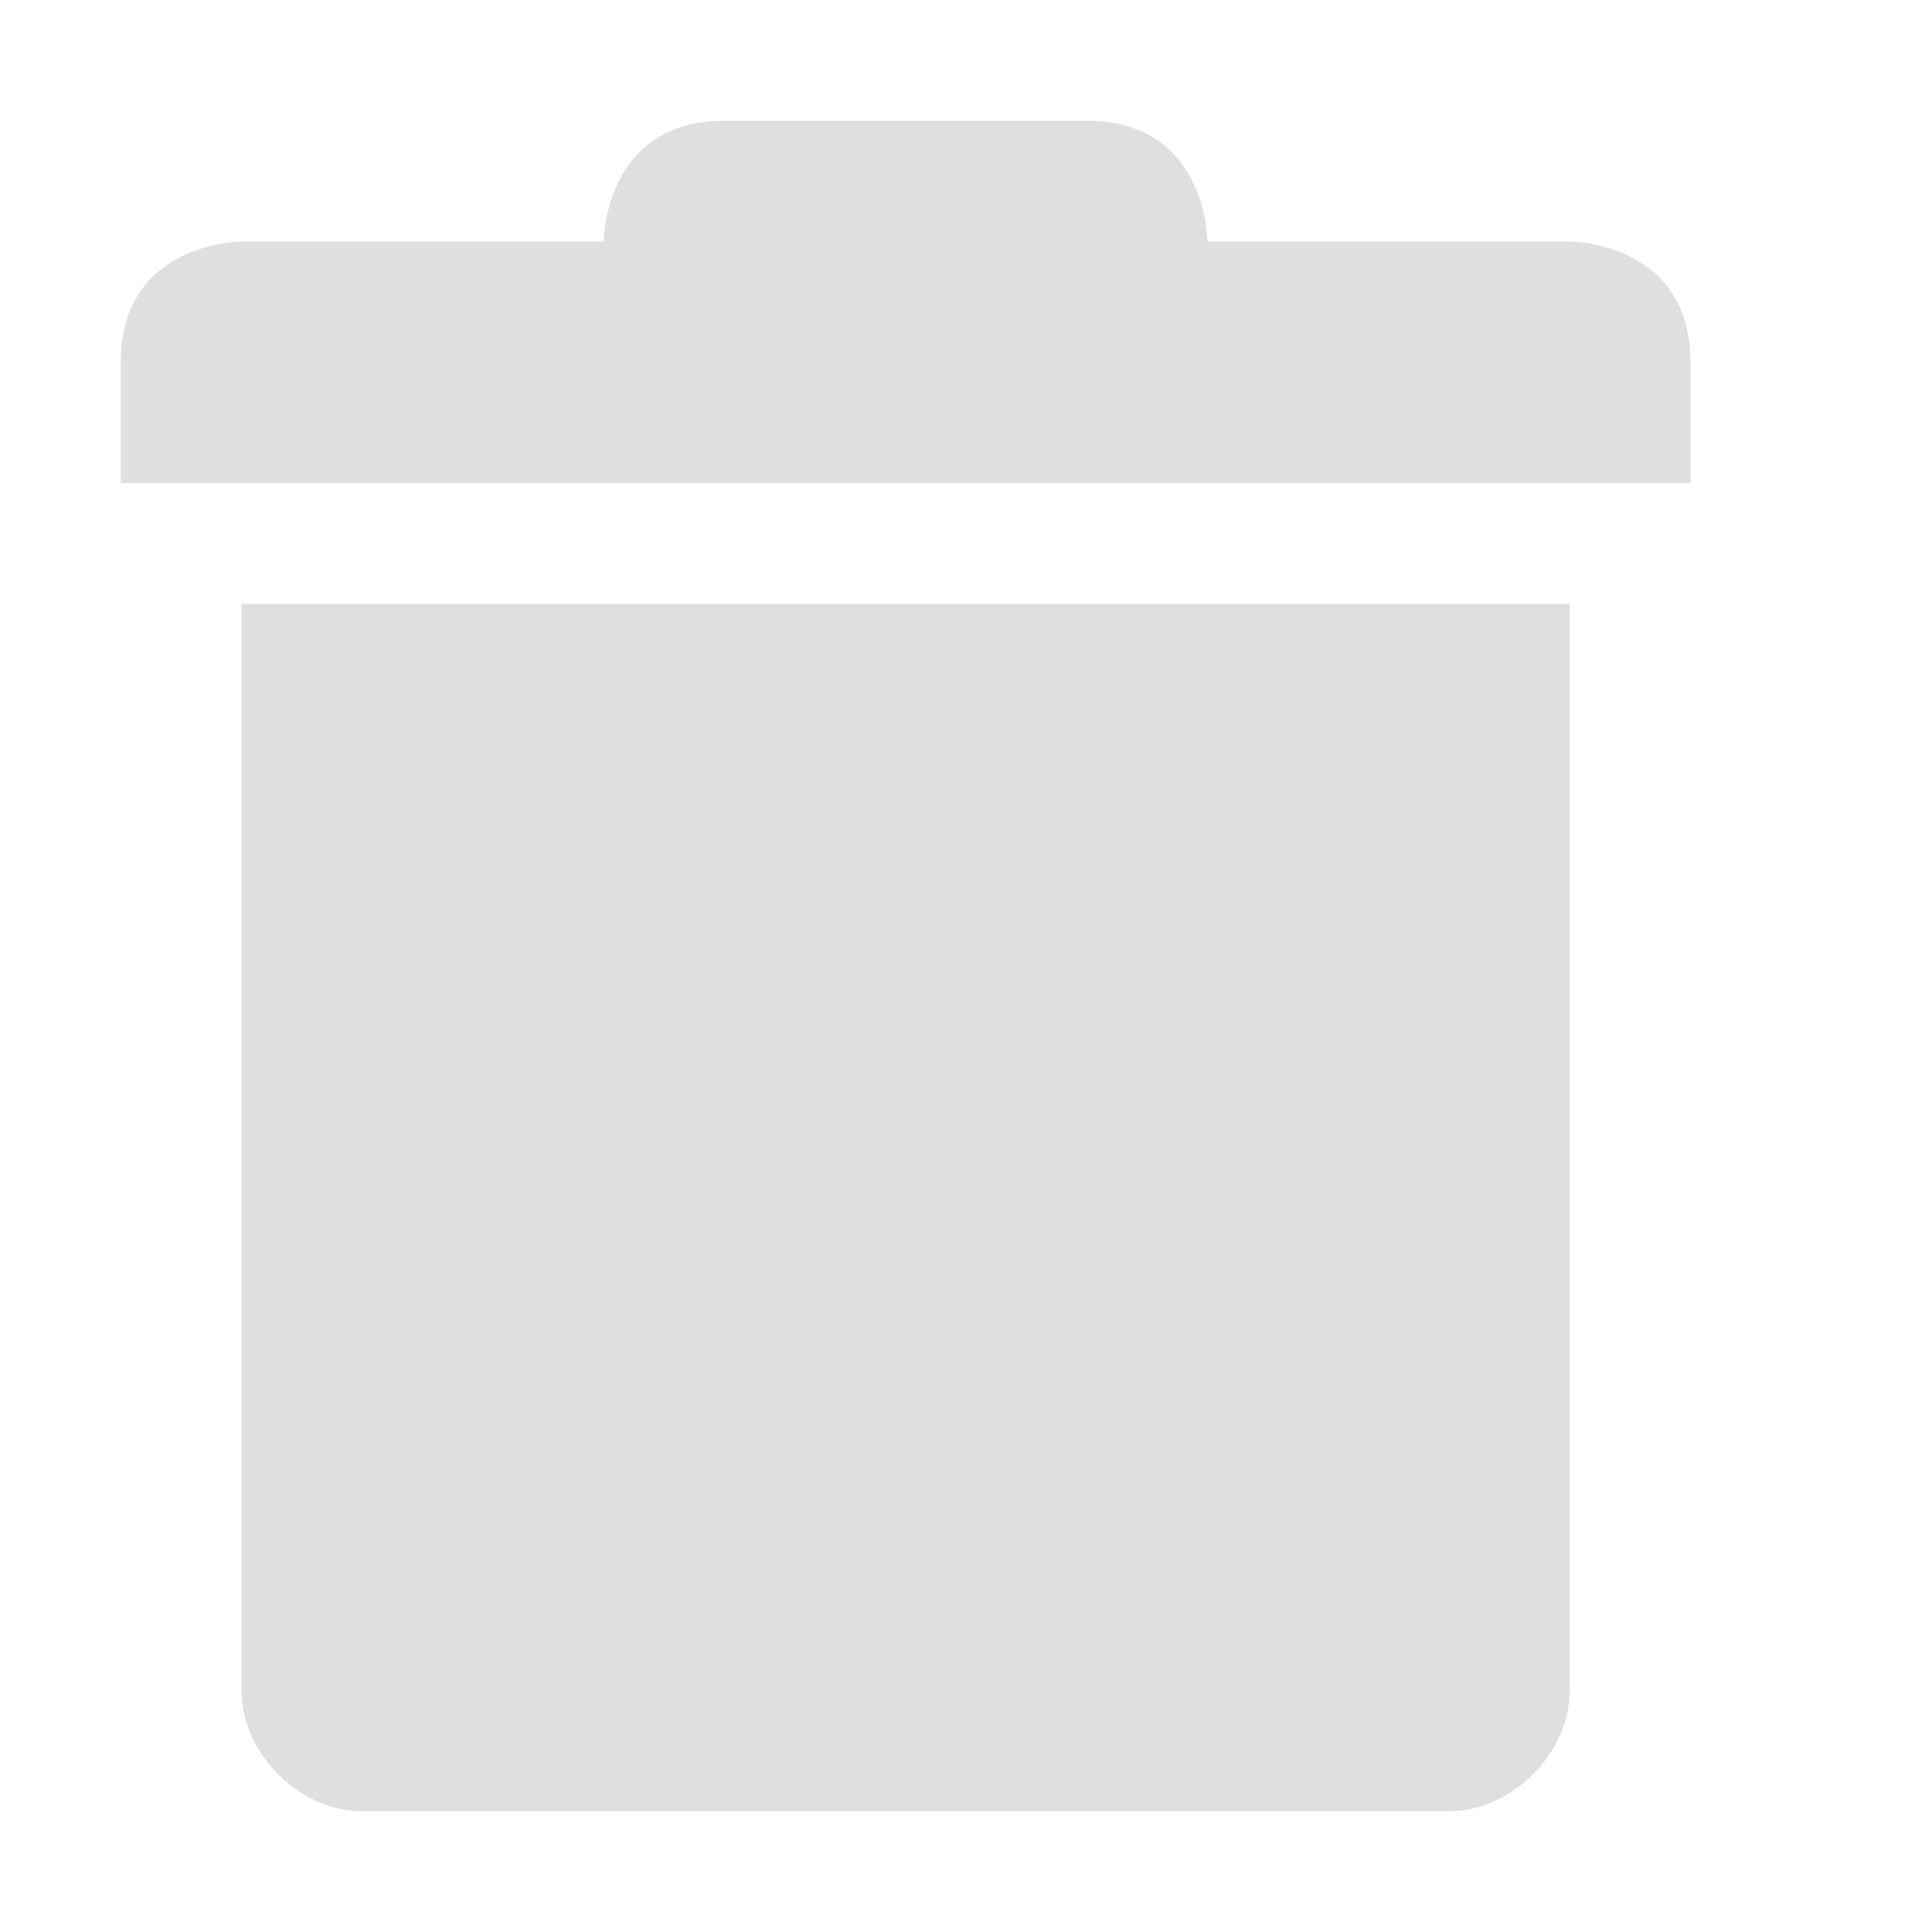
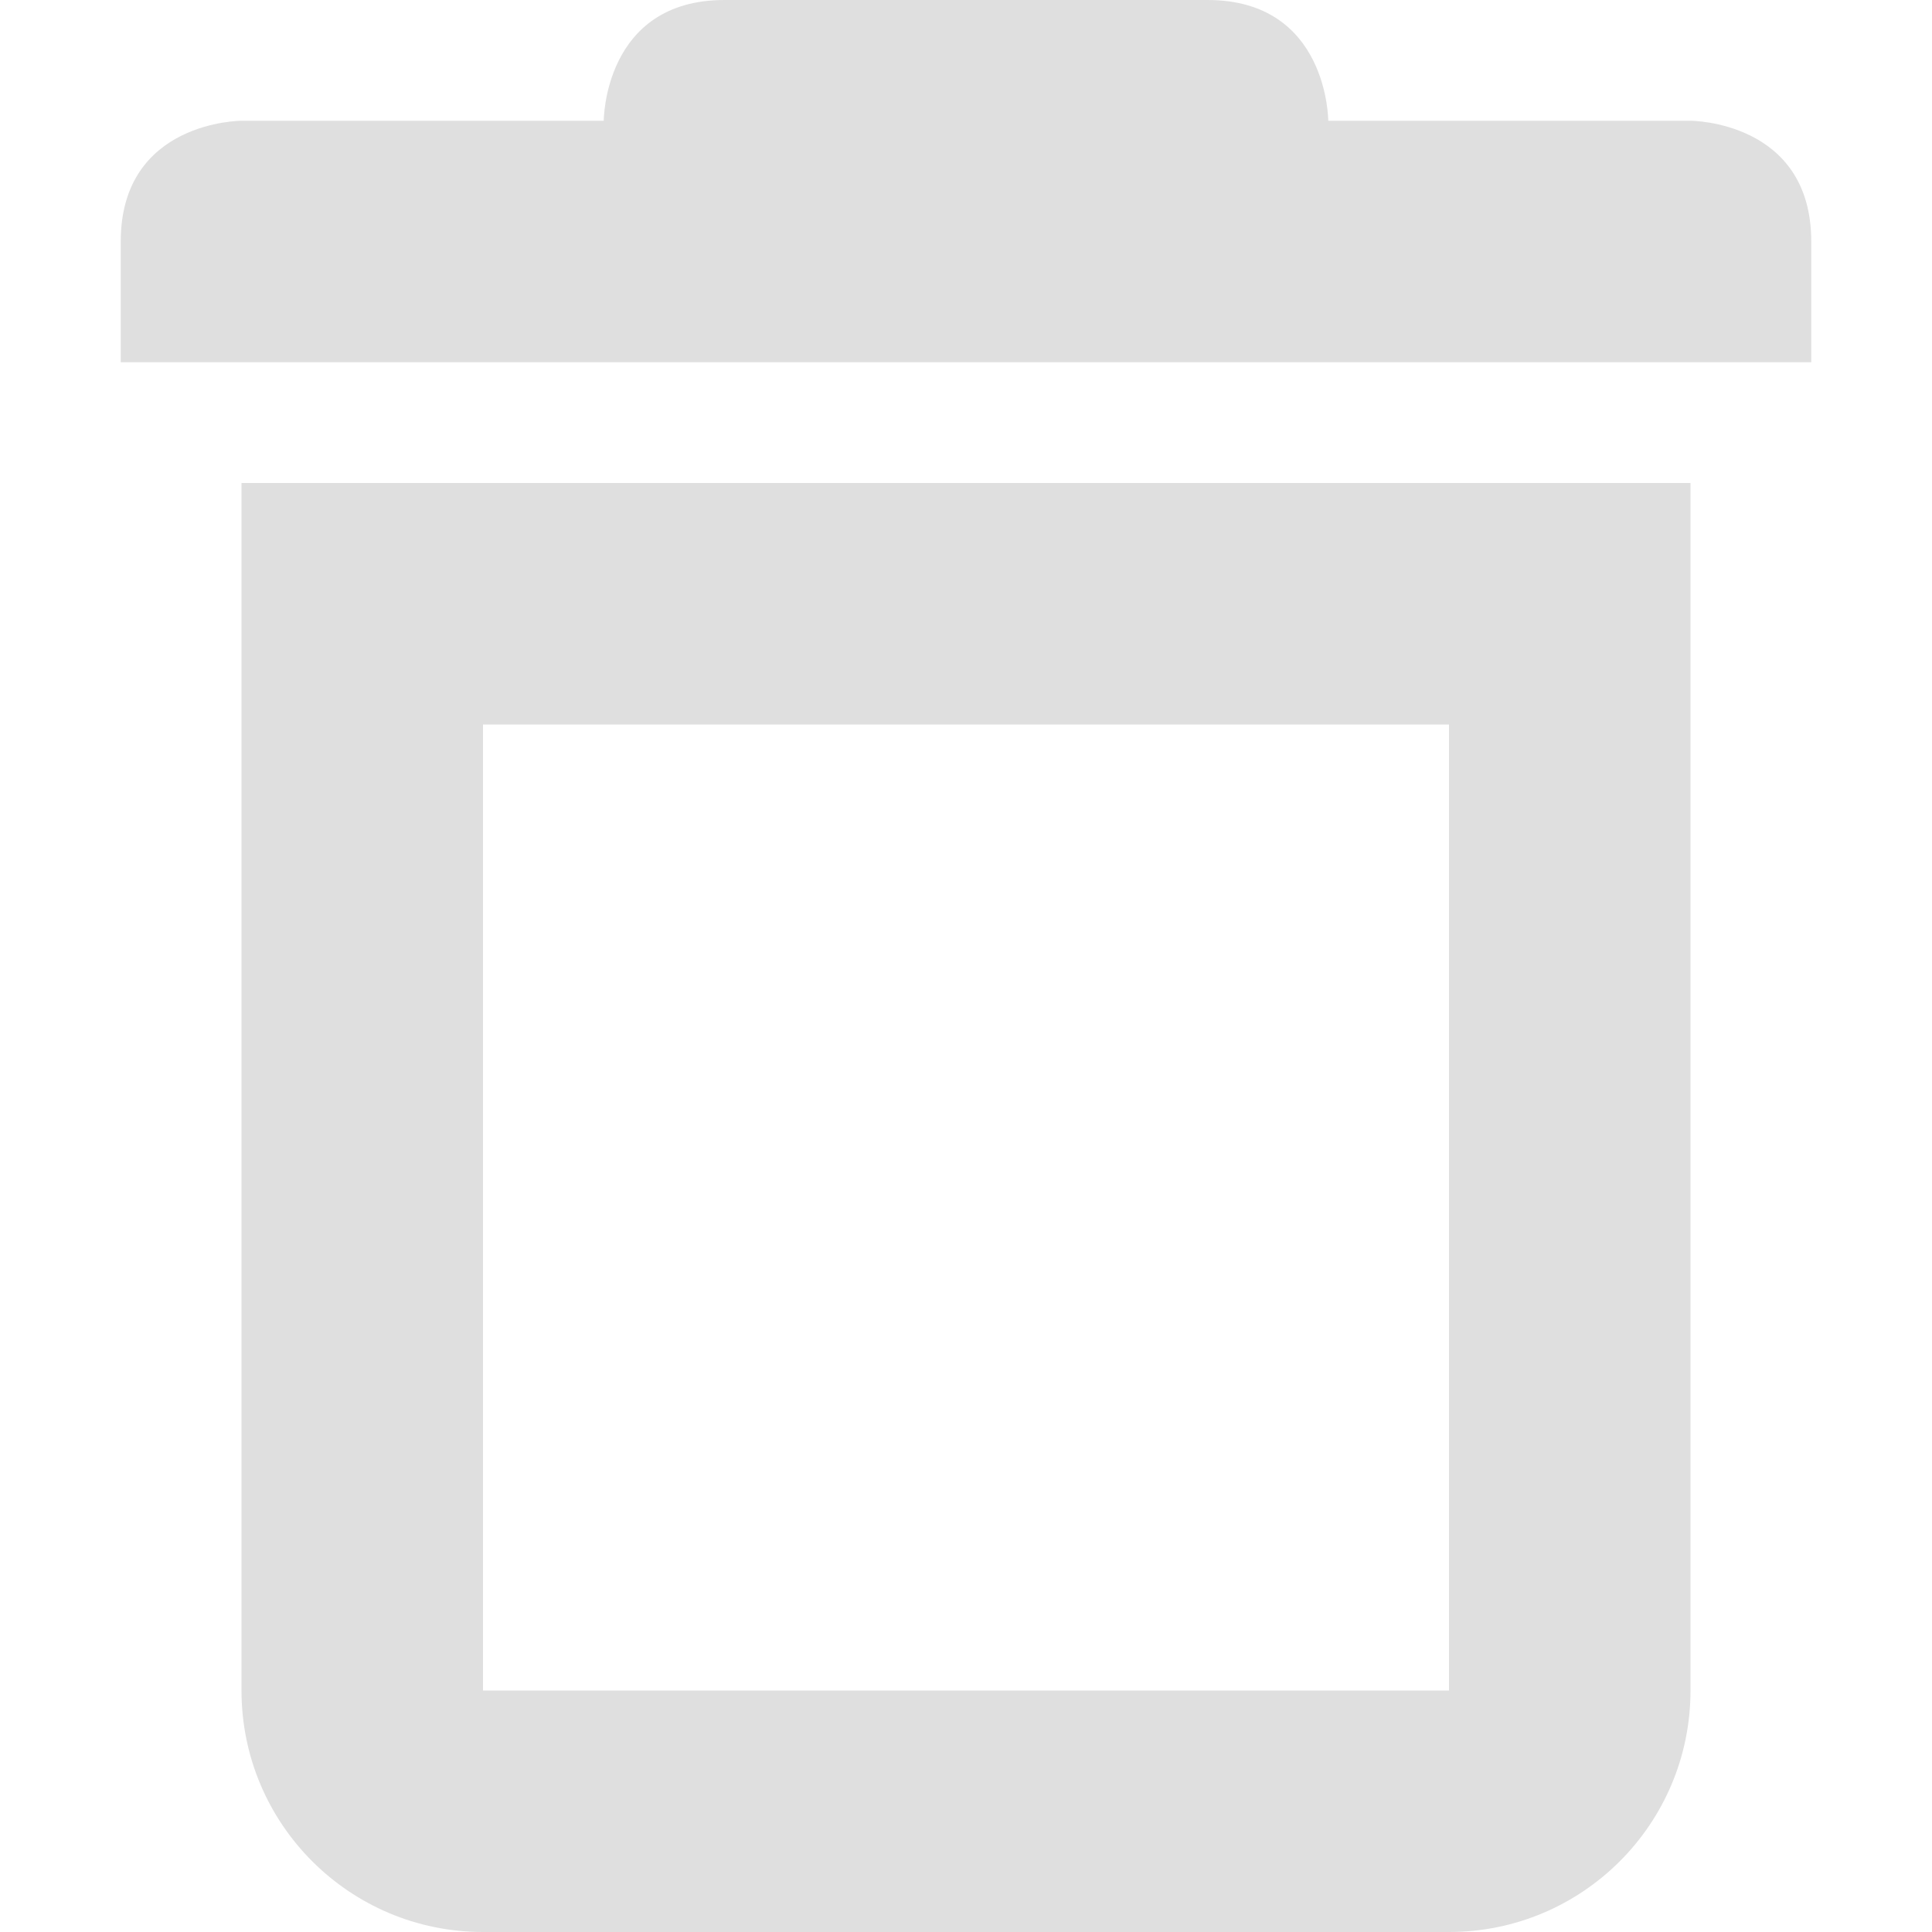
- <svg xmlns="http://www.w3.org/2000/svg" width="16" height="16" version="1.1">
-   <defs>
+ <svg xmlns="http://www.w3.org/2000/svg" width="16" height="16" viewBox="0 0 16 16" version="1.1" id="svg5">
+   <defs id="defs2">
    <style id="current-color-scheme" type="text/css">
-    .ColorScheme-Text { color:#dfdfdf; } .ColorScheme-Highlight { color:#4285f4; } .ColorScheme-NeutralText { color:#ff9800; } .ColorScheme-PositiveText { color:#4caf50; } .ColorScheme-NegativeText { color:#f44336; }
-   </style>
+         .ColorScheme-Text { color:#dfdfdf; } .ColorScheme-Highlight { color:#4285f4; } .ColorScheme-NeutralText { color:#ff9800; } .ColorScheme-PositiveText { color:#4caf50; } .ColorScheme-NegativeText { color:#f44336; }
+      </style>
  </defs>
-   <path style="fill:currentColor" class="ColorScheme-Text" d="M 6,1 C 5,1 5,2 5,2 H 2 C 2,2 1,2 1,3 V 4 H 14 V 3 C 14,2 13,2 13,2 H 10 C 10,2 10,1 9,1 Z M 2,5 V 14 C 2,14.52 2.48,15 3,15 H 12 C 12.52,15 13,14.52 13,14 V 5 Z" />
+   <path id="path1" style="fill:currentColor;fill-opacity:1" class="ColorScheme-Text" d="M 6,0 C 5,0 5,1 5,1 H 2 c 0,0 -1,2e-6 -1,1 V 3 H 15 V 2 C 15,1 14,1 14,1 h -3 c 0,0 -2e-6,-1 -1,-1 z M 2,4 v 10 c 0,1.105 0.895,2 2,2 h 8 c 1.105,0 2,-0.895 2,-2 V 4 Z m 2,2 h 8 v 8 H 4 Z" />
</svg>
